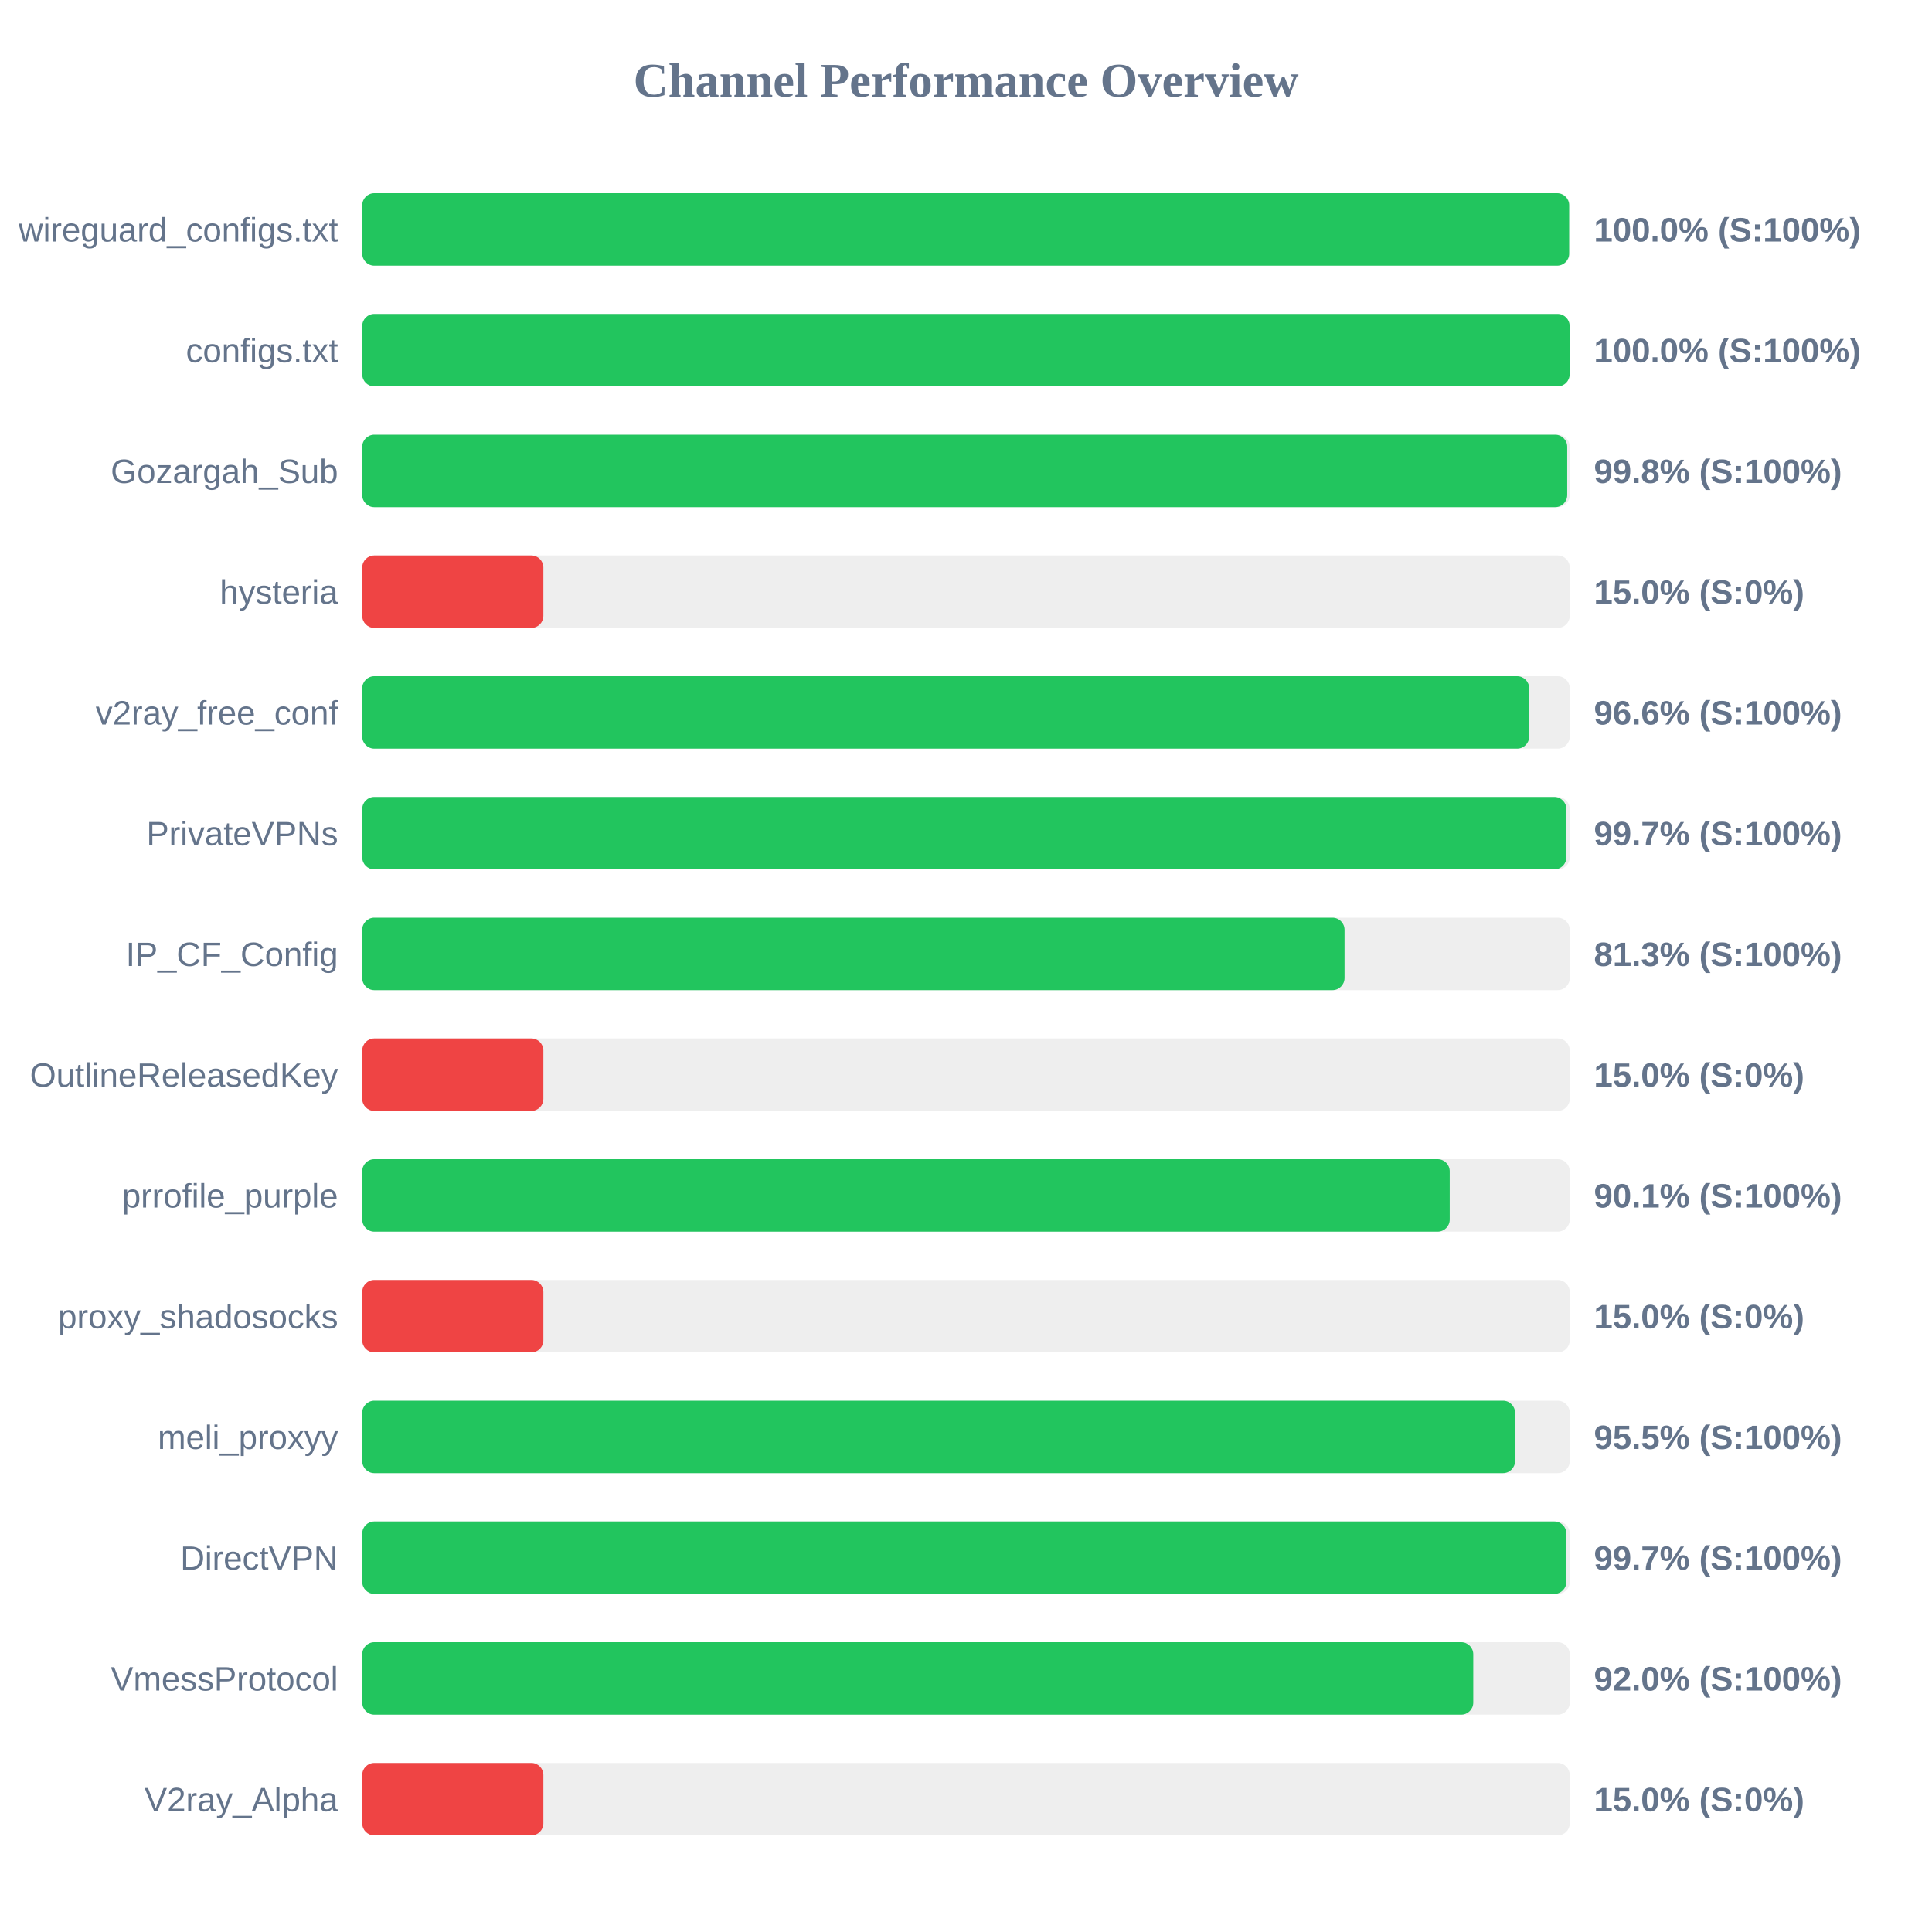
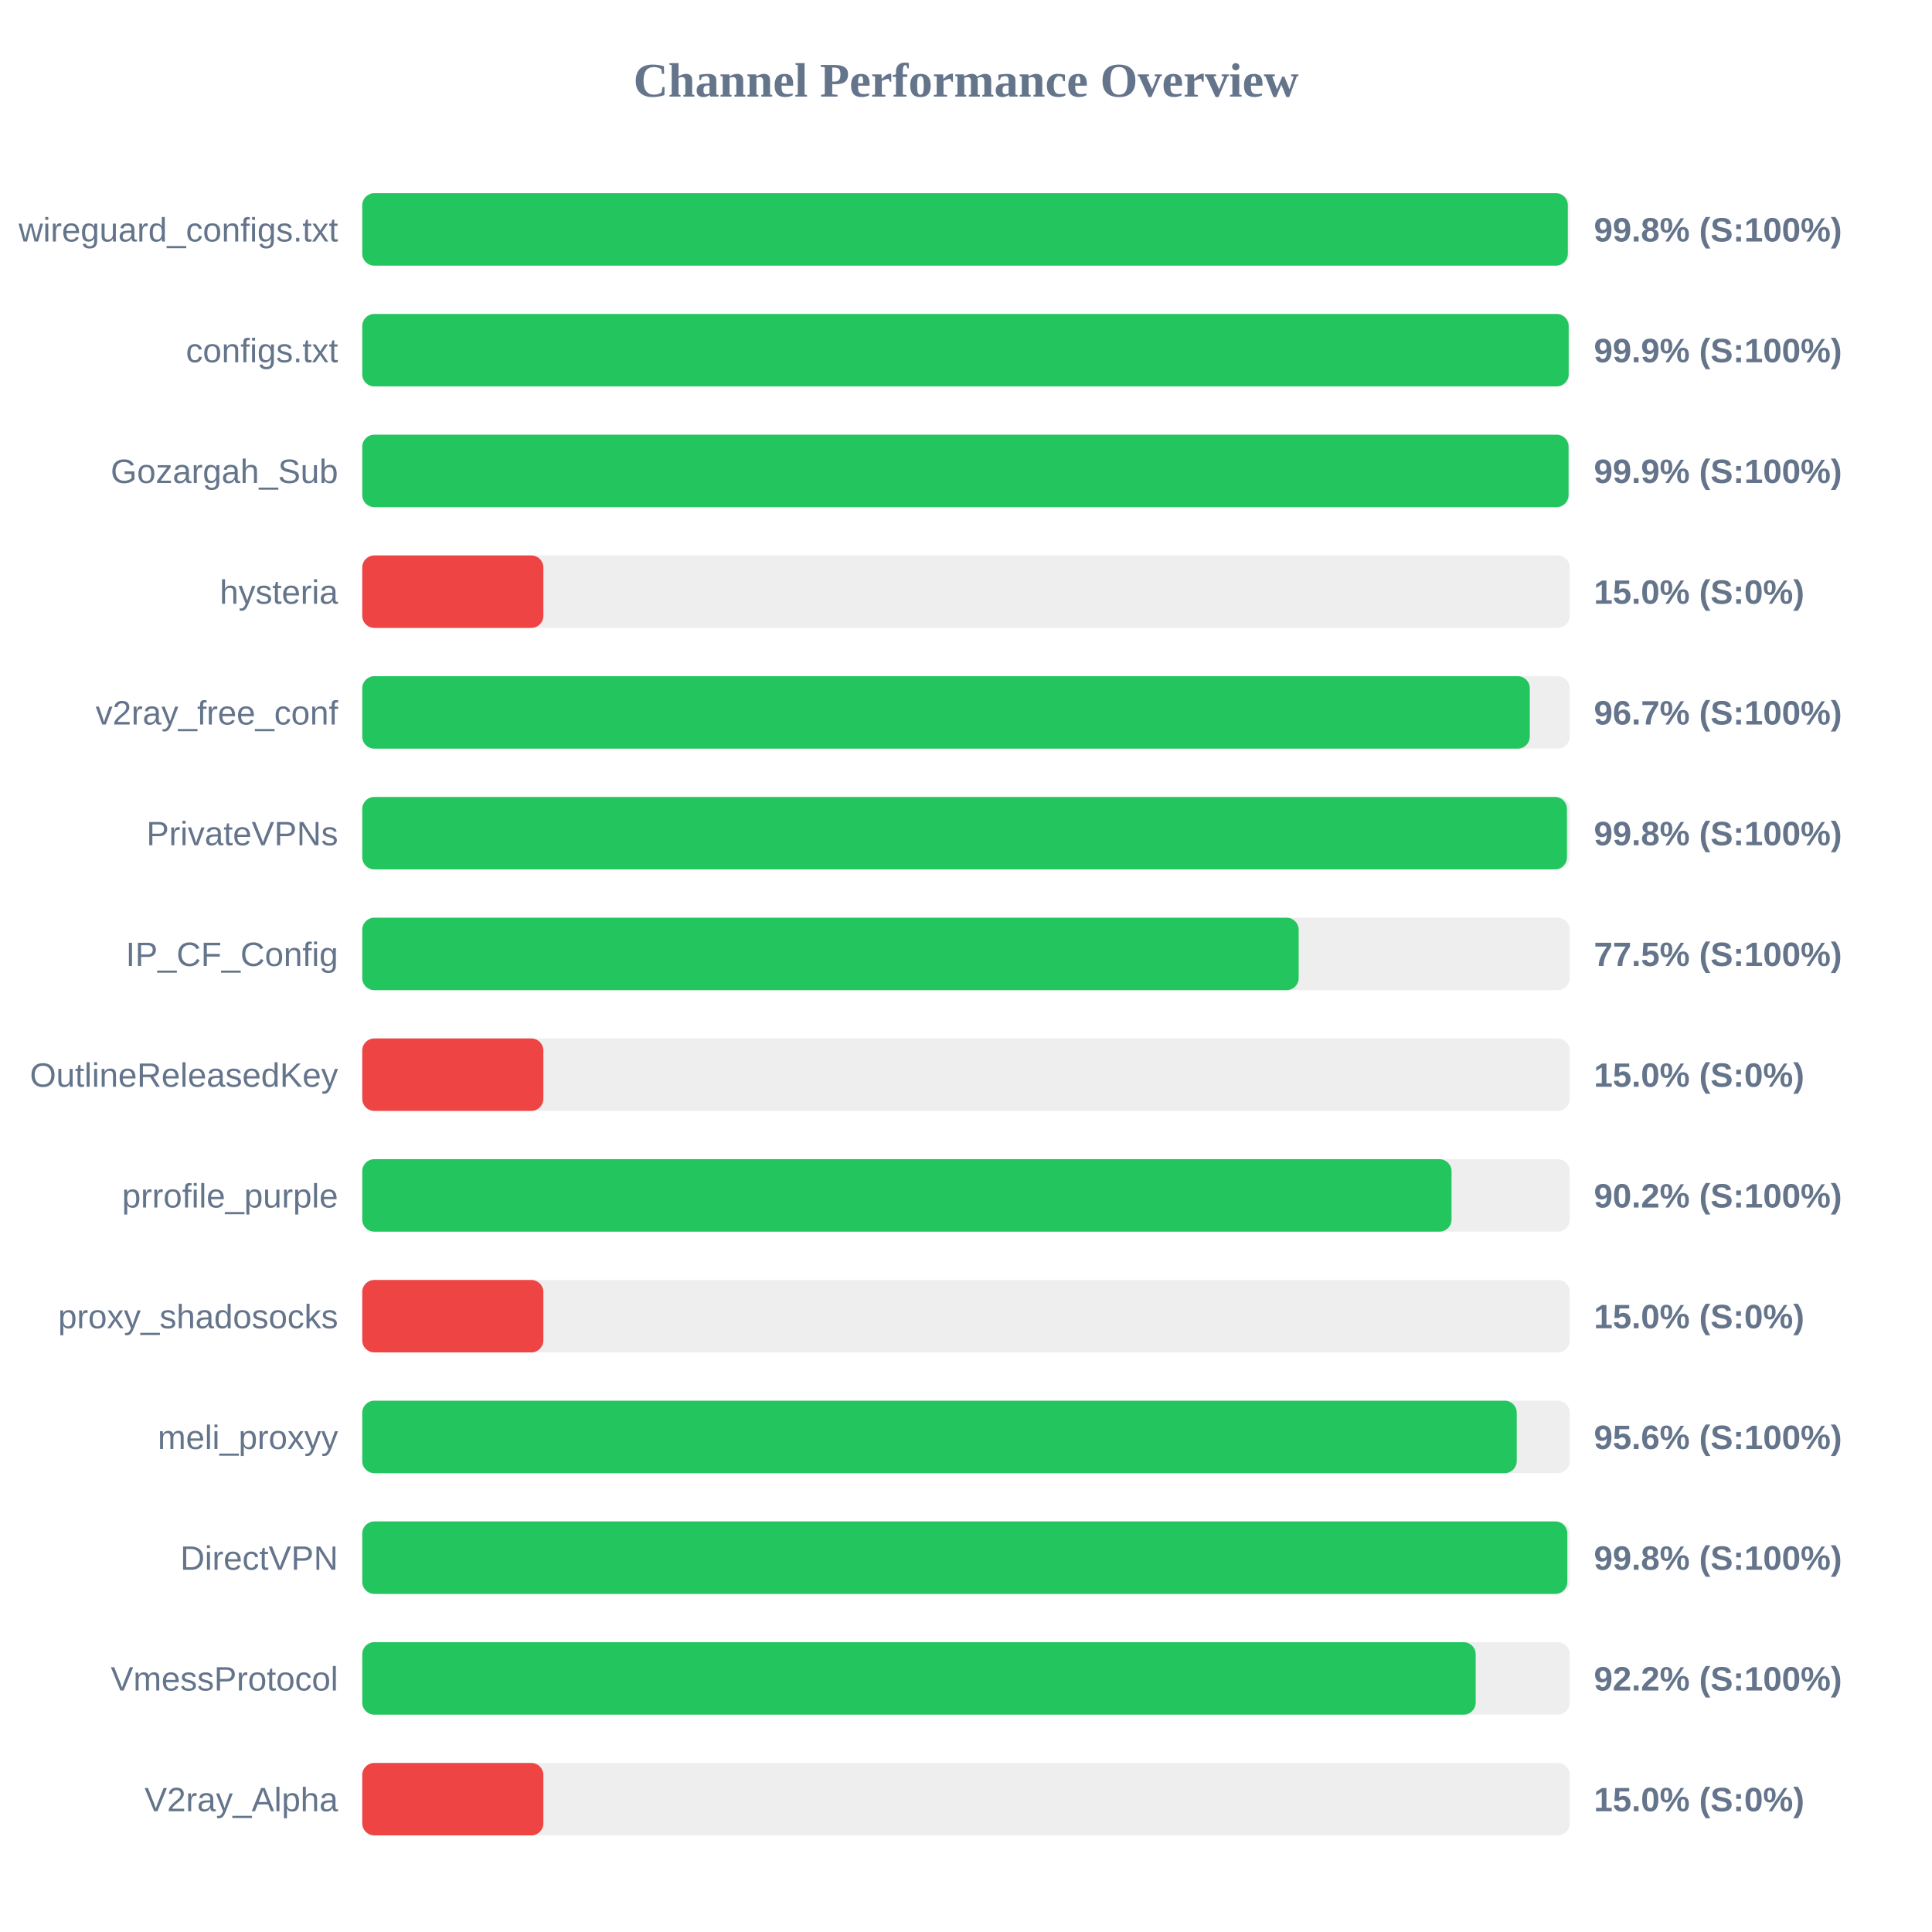
<svg xmlns="http://www.w3.org/2000/svg" width="800" height="800" version="1.1">
  <style>
        .row { font: 14px Arial; fill: #64748b; }
        .score { font: bold 14px Arial; fill: #64748b; }
    </style>
  <text x="400" y="40" text-anchor="middle" font-size="20px" font-weight="bold" fill="#64748b">Channel Performance Overview</text>
  <rect x="150" y="80" width="500" height="30" fill="#eee" rx="5" />
-   <rect x="150" y="80" width="499.75" height="30" fill="#22c55e" rx="5" />
+   <rect x="150" y="80" width="499.2" height="30" fill="#22c55e" rx="5" />
  <text x="140" y="100" text-anchor="end" class="row">wireguard_configs.txt</text>
-   <text x="660" y="100" text-anchor="start" class="score">100.0% (S:100%)</text>
+   <text x="660" y="100" text-anchor="start" class="score">99.8% (S:100%)</text>
  <rect x="150" y="130" width="500" height="30" fill="#eee" rx="5" />
-   <rect x="150" y="130" width="499.95" height="30" fill="#22c55e" rx="5" />
+   <rect x="150" y="130" width="499.55" height="30" fill="#22c55e" rx="5" />
  <text x="140" y="150" text-anchor="end" class="row">configs.txt</text>
-   <text x="660" y="150" text-anchor="start" class="score">100.0% (S:100%)</text>
+   <text x="660" y="150" text-anchor="start" class="score">99.9% (S:100%)</text>
  <rect x="150" y="180" width="500" height="30" fill="#eee" rx="5" />
-   <rect x="150" y="180" width="498.95" height="30" fill="#22c55e" rx="5" />
+   <rect x="150" y="180" width="499.5" height="30" fill="#22c55e" rx="5" />
  <text x="140" y="200" text-anchor="end" class="row">Gozargah_Sub</text>
-   <text x="660" y="200" text-anchor="start" class="score">99.8% (S:100%)</text>
+   <text x="660" y="200" text-anchor="start" class="score">99.9% (S:100%)</text>
  <rect x="150" y="230" width="500" height="30" fill="#eee" rx="5" />
  <rect x="150" y="230" width="75.0" height="30" fill="#ef4444" rx="5" />
  <text x="140" y="250" text-anchor="end" class="row">hysteria</text>
  <text x="660" y="250" text-anchor="start" class="score">15.0% (S:0%)</text>
  <rect x="150" y="280" width="500" height="30" fill="#eee" rx="5" />
-   <rect x="150" y="280" width="483.2" height="30" fill="#22c55e" rx="5" />
+   <rect x="150" y="280" width="483.45" height="30" fill="#22c55e" rx="5" />
  <text x="140" y="300" text-anchor="end" class="row">v2ray_free_conf</text>
-   <text x="660" y="300" text-anchor="start" class="score">96.6% (S:100%)</text>
+   <text x="660" y="300" text-anchor="start" class="score">96.7% (S:100%)</text>
  <rect x="150" y="330" width="500" height="30" fill="#eee" rx="5" />
-   <rect x="150" y="330" width="498.6" height="30" fill="#22c55e" rx="5" />
+   <rect x="150" y="330" width="498.85" height="30" fill="#22c55e" rx="5" />
  <text x="140" y="350" text-anchor="end" class="row">PrivateVPNs</text>
-   <text x="660" y="350" text-anchor="start" class="score">99.7% (S:100%)</text>
+   <text x="660" y="350" text-anchor="start" class="score">99.8% (S:100%)</text>
  <rect x="150" y="380" width="500" height="30" fill="#eee" rx="5" />
-   <rect x="150" y="380" width="406.75" height="30" fill="#22c55e" rx="5" />
+   <rect x="150" y="380" width="387.75" height="30" fill="#22c55e" rx="5" />
  <text x="140" y="400" text-anchor="end" class="row">IP_CF_Config</text>
-   <text x="660" y="400" text-anchor="start" class="score">81.3% (S:100%)</text>
+   <text x="660" y="400" text-anchor="start" class="score">77.5% (S:100%)</text>
  <rect x="150" y="430" width="500" height="30" fill="#eee" rx="5" />
  <rect x="150" y="430" width="75.0" height="30" fill="#ef4444" rx="5" />
  <text x="140" y="450" text-anchor="end" class="row">OutlineReleasedKey</text>
  <text x="660" y="450" text-anchor="start" class="score">15.0% (S:0%)</text>
  <rect x="150" y="480" width="500" height="30" fill="#eee" rx="5" />
-   <rect x="150" y="480" width="450.3" height="30" fill="#22c55e" rx="5" />
+   <rect x="150" y="480" width="451.05" height="30" fill="#22c55e" rx="5" />
  <text x="140" y="500" text-anchor="end" class="row">prrofile_purple</text>
-   <text x="660" y="500" text-anchor="start" class="score">90.1% (S:100%)</text>
+   <text x="660" y="500" text-anchor="start" class="score">90.2% (S:100%)</text>
  <rect x="150" y="530" width="500" height="30" fill="#eee" rx="5" />
  <rect x="150" y="530" width="75.0" height="30" fill="#ef4444" rx="5" />
  <text x="140" y="550" text-anchor="end" class="row">proxy_shadosocks</text>
  <text x="660" y="550" text-anchor="start" class="score">15.0% (S:0%)</text>
  <rect x="150" y="580" width="500" height="30" fill="#eee" rx="5" />
-   <rect x="150" y="580" width="477.35" height="30" fill="#22c55e" rx="5" />
+   <rect x="150" y="580" width="478.05" height="30" fill="#22c55e" rx="5" />
  <text x="140" y="600" text-anchor="end" class="row">meli_proxyy</text>
-   <text x="660" y="600" text-anchor="start" class="score">95.5% (S:100%)</text>
+   <text x="660" y="600" text-anchor="start" class="score">95.6% (S:100%)</text>
  <rect x="150" y="630" width="500" height="30" fill="#eee" rx="5" />
-   <rect x="150" y="630" width="498.6" height="30" fill="#22c55e" rx="5" />
+   <rect x="150" y="630" width="499.0" height="30" fill="#22c55e" rx="5" />
  <text x="140" y="650" text-anchor="end" class="row">DirectVPN</text>
-   <text x="660" y="650" text-anchor="start" class="score">99.7% (S:100%)</text>
+   <text x="660" y="650" text-anchor="start" class="score">99.8% (S:100%)</text>
  <rect x="150" y="680" width="500" height="30" fill="#eee" rx="5" />
-   <rect x="150" y="680" width="460.05" height="30" fill="#22c55e" rx="5" />
+   <rect x="150" y="680" width="461.05" height="30" fill="#22c55e" rx="5" />
  <text x="140" y="700" text-anchor="end" class="row">VmessProtocol</text>
-   <text x="660" y="700" text-anchor="start" class="score">92.0% (S:100%)</text>
+   <text x="660" y="700" text-anchor="start" class="score">92.2% (S:100%)</text>
  <rect x="150" y="730" width="500" height="30" fill="#eee" rx="5" />
  <rect x="150" y="730" width="75.0" height="30" fill="#ef4444" rx="5" />
  <text x="140" y="750" text-anchor="end" class="row">V2ray_Alpha</text>
  <text x="660" y="750" text-anchor="start" class="score">15.0% (S:0%)</text>
</svg>
